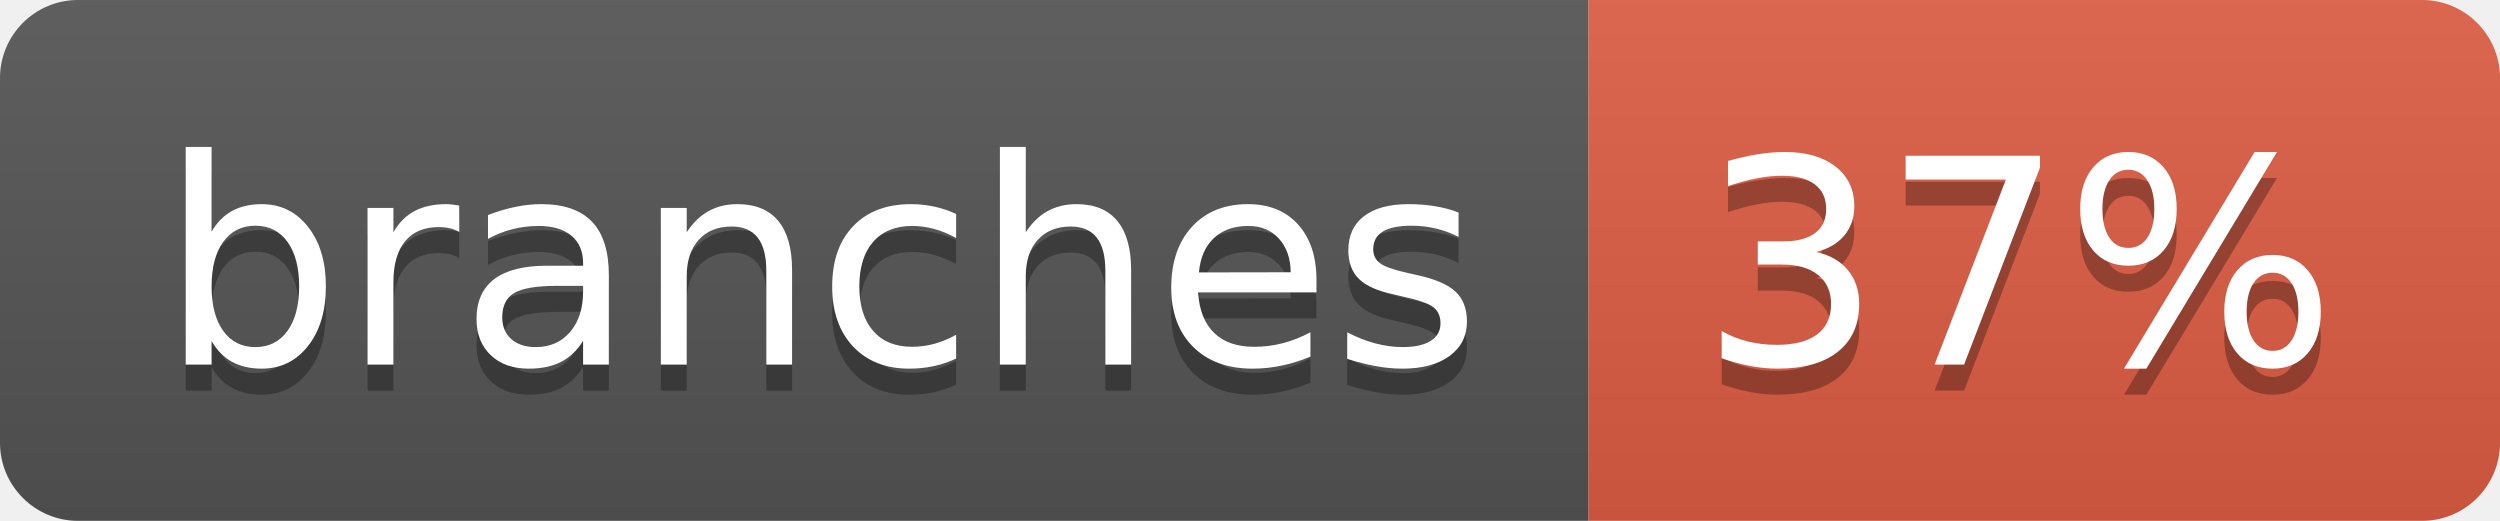
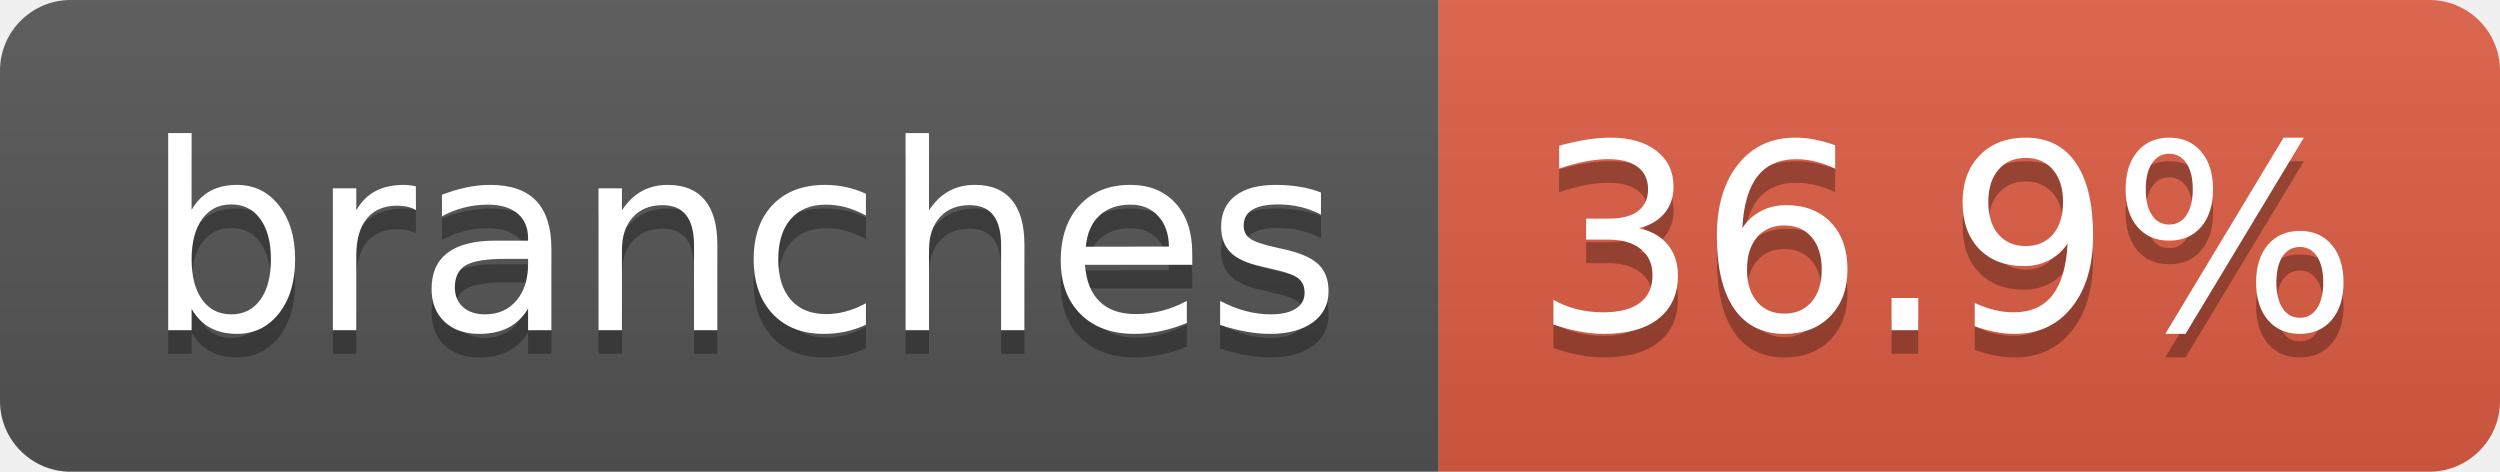
- <svg xmlns="http://www.w3.org/2000/svg" width="96" height="20" role="img" aria-label="branches: 37%">
+ <svg xmlns="http://www.w3.org/2000/svg" width="106" height="20" role="img" aria-label="branches: 36.9%">
  <linearGradient id="s" x2="0" y2="100%">
    <stop offset="0" stop-color="#bbb" stop-opacity=".1" />
    <stop offset="1" stop-opacity=".1" />
  </linearGradient>
  <clipPath id="r">
-     <rect width="96" height="20" rx="3" fill="#fff" />
+     <rect width="106" height="20" rx="3" fill="#fff" />
  </clipPath>
  <g clip-path="url(#r)">
    <rect width="61" height="20" fill="#555" />
-     <rect x="61" width="35" height="20" fill="#e05d44" />
-     <rect width="96" height="20" fill="url(#s)" />
+     <rect x="61" width="45" height="20" fill="#e05d44" />
+     <rect width="106" height="20" fill="url(#s)" />
  </g>
  <g fill="#fff" text-anchor="middle" font-family="Verdana,Geneva,DejaVu Sans,sans-serif" text-rendering="geometricPrecision" font-size="110">
    <text aria-hidden="true" x="315" y="150" fill="#010101" fill-opacity=".3" transform="scale(.1)" textLength="507">branches</text>
    <text x="315" y="140" transform="scale(.1)" fill="#fff" textLength="507">branches</text>
-     <text aria-hidden="true" x="775" y="150" fill="#010101" fill-opacity=".3" transform="scale(.1)" textLength="245">37%</text>
-     <text x="775" y="140" transform="scale(.1)" fill="#fff" textLength="245">37%</text>
+     <text aria-hidden="true" x="825" y="150" fill="#010101" fill-opacity=".3" transform="scale(.1)" textLength="350">36.9%</text>
+     <text x="825" y="140" transform="scale(.1)" fill="#fff" textLength="350">36.9%</text>
  </g>
</svg>
